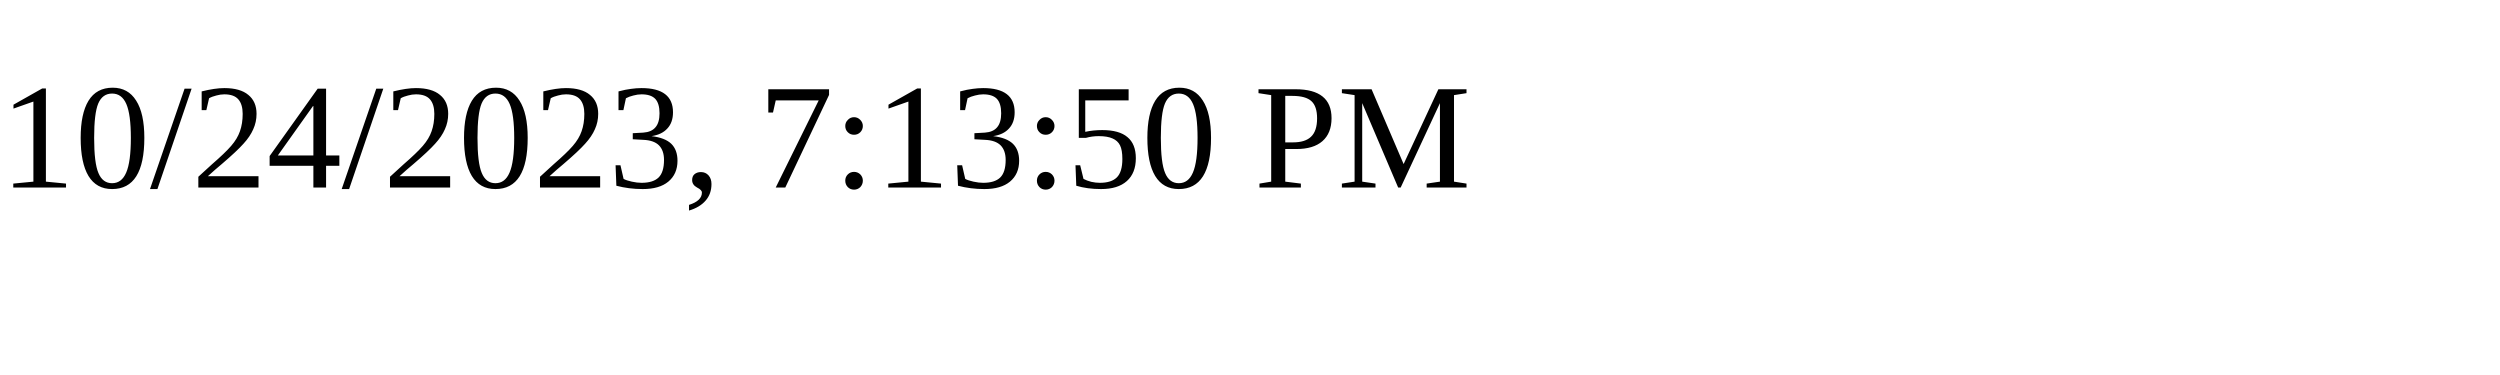
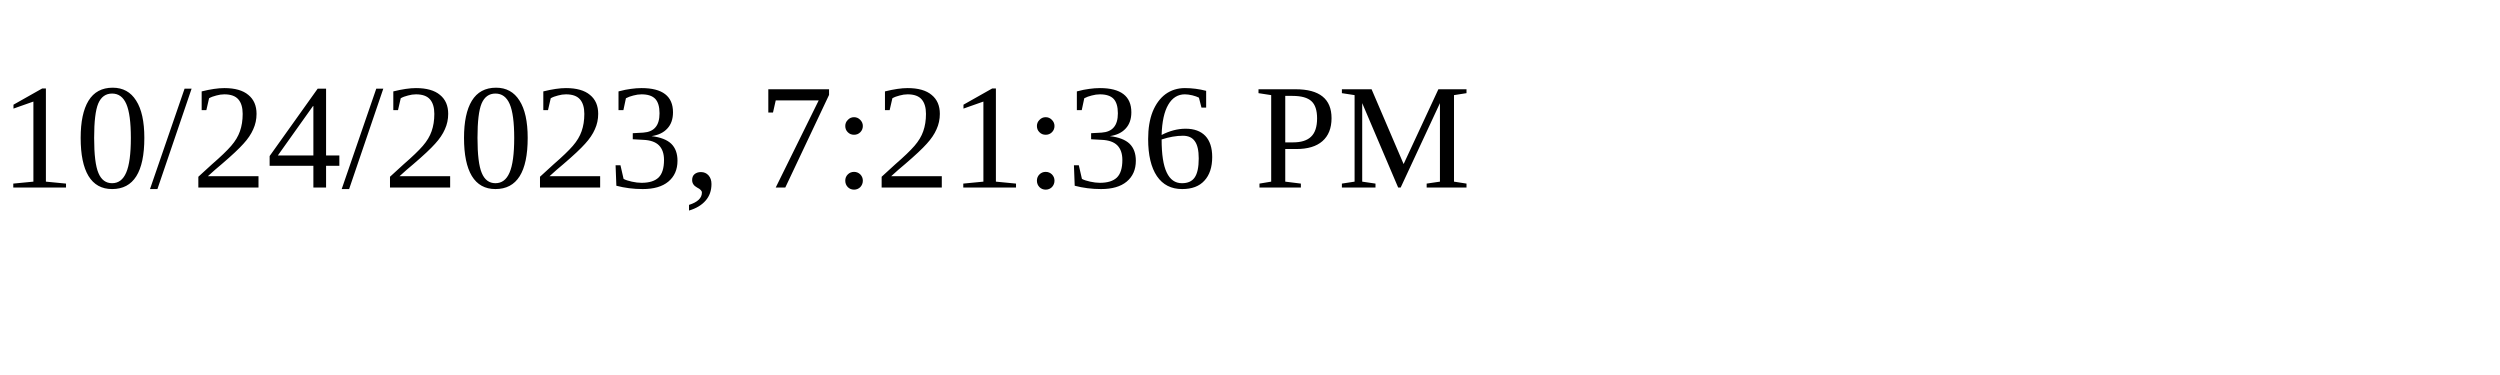
<svg xmlns="http://www.w3.org/2000/svg" height="30" width="200">
-   <text x="0" y="15">10/24/2023, 7:13:50 PM</text>
+   <text x="0" y="15">10/24/2023, 7:21:36 PM</text>
</svg>
